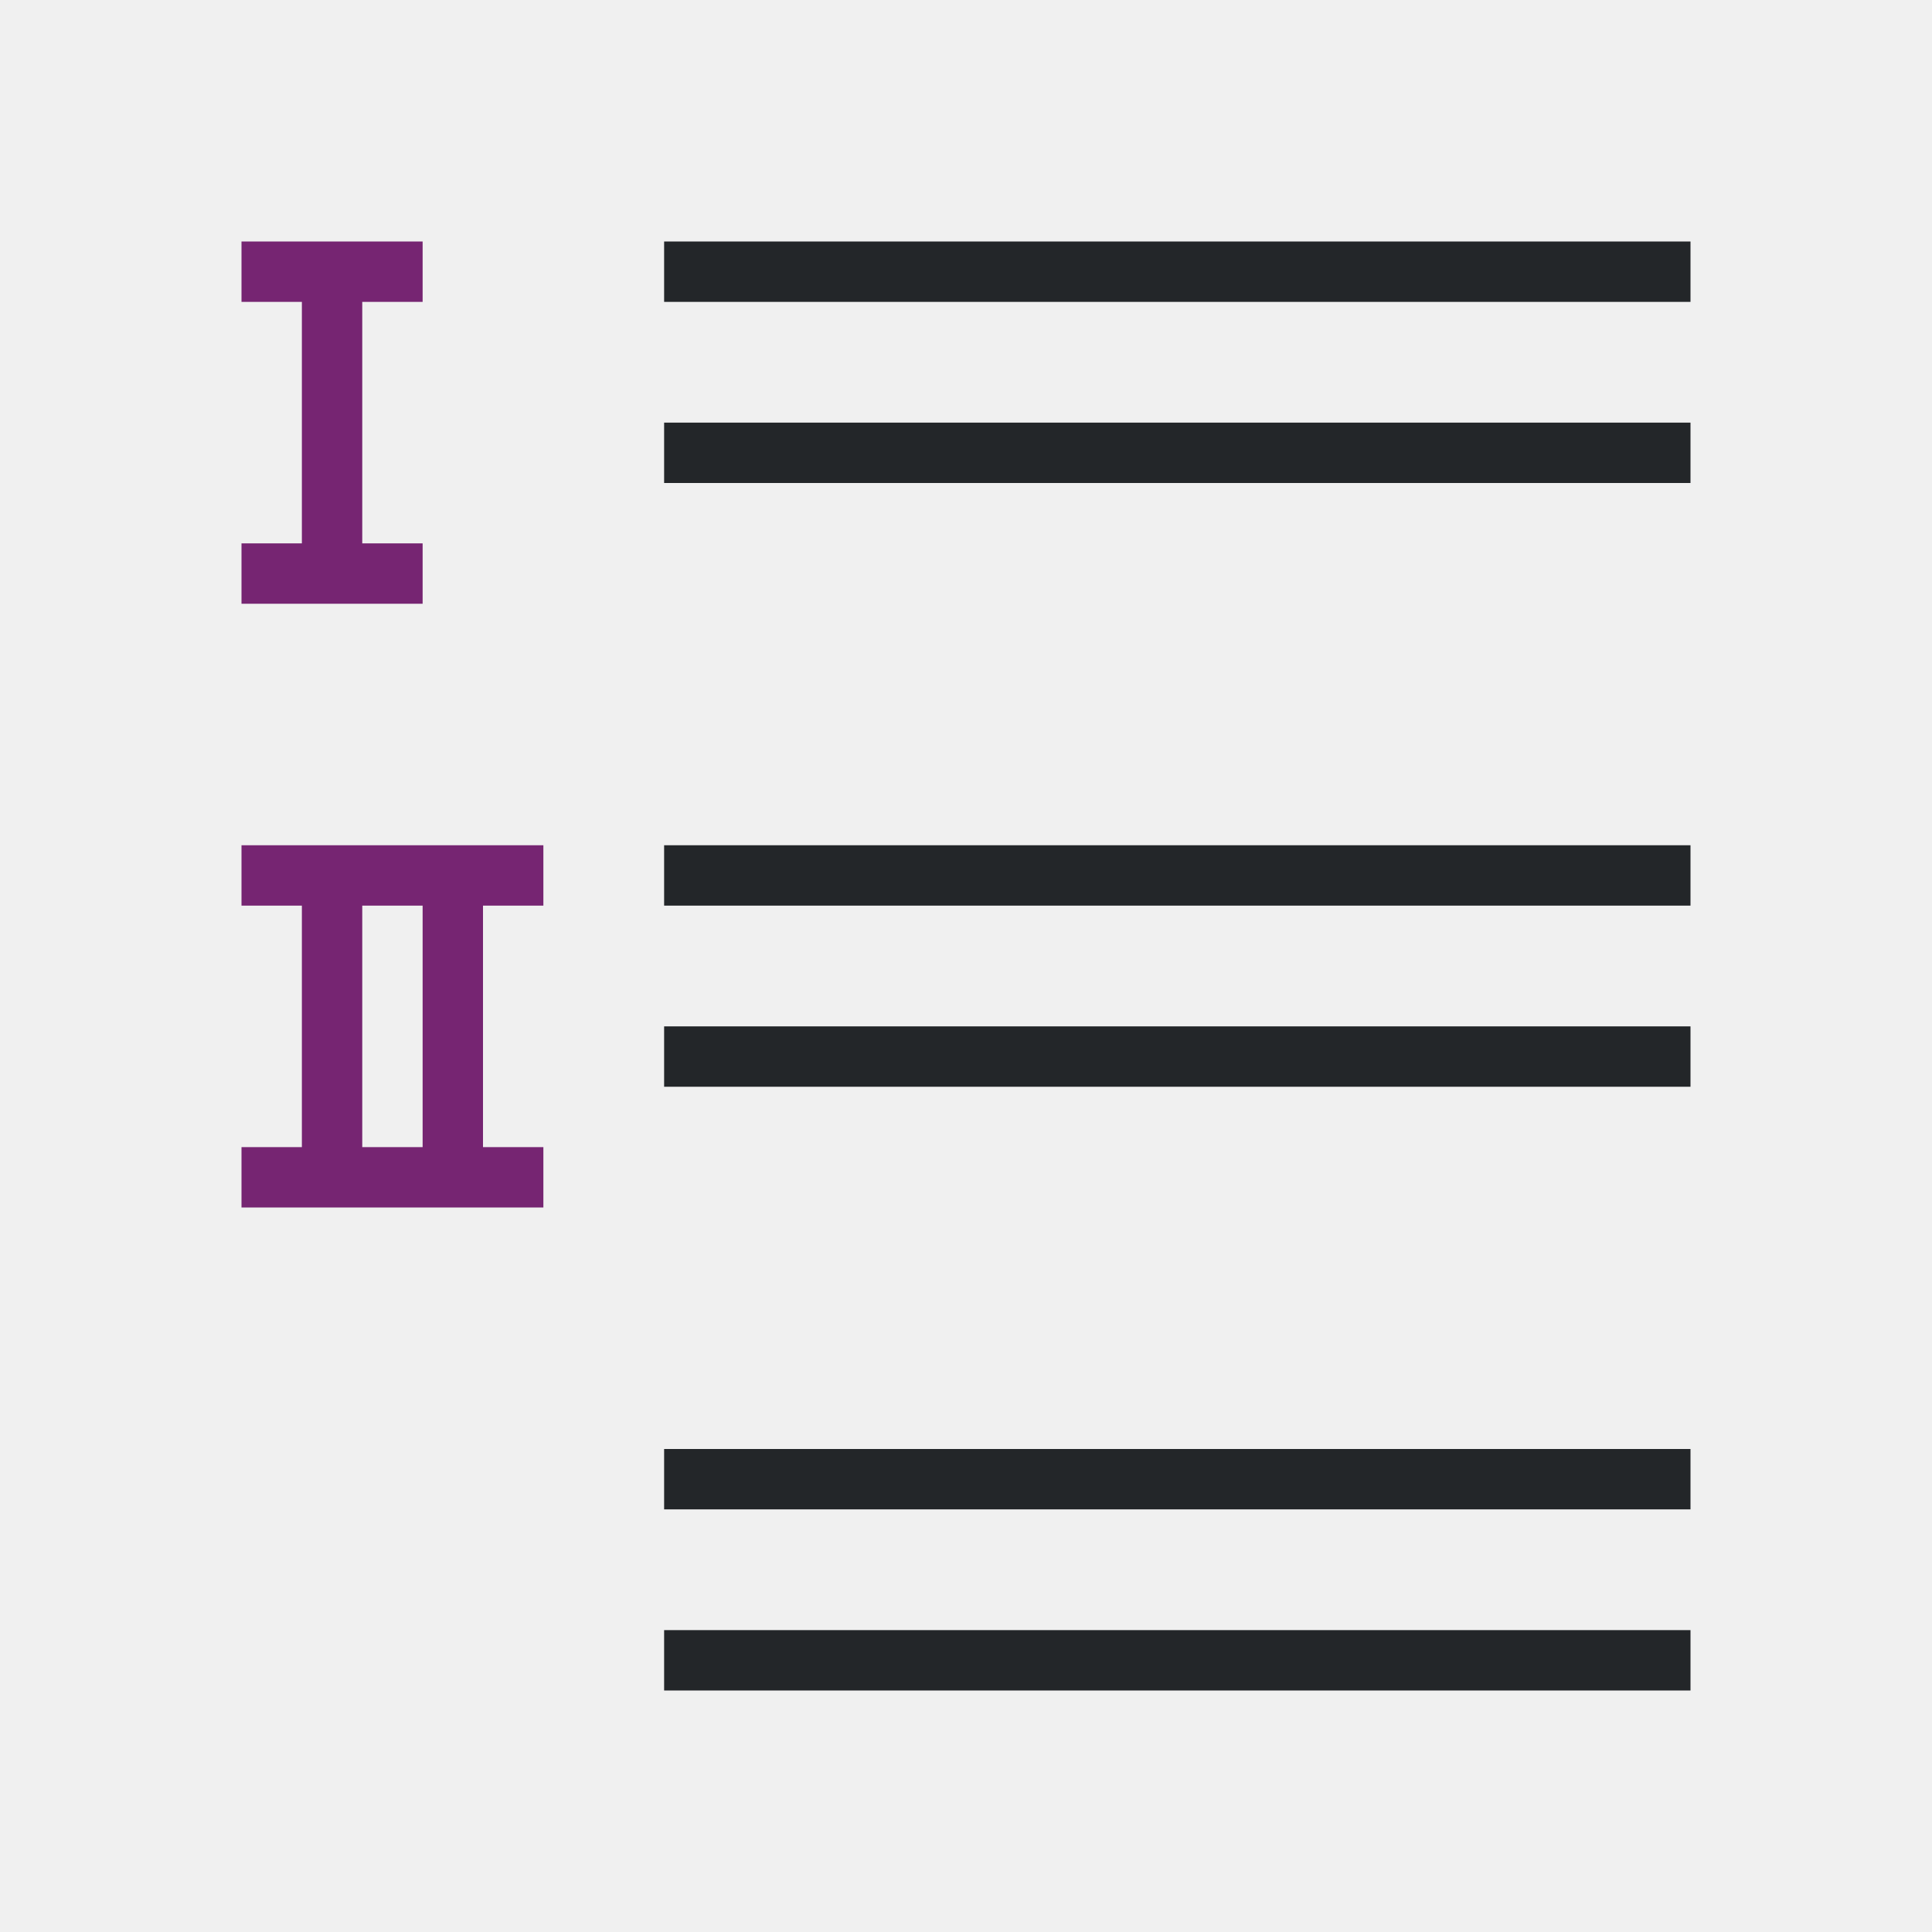
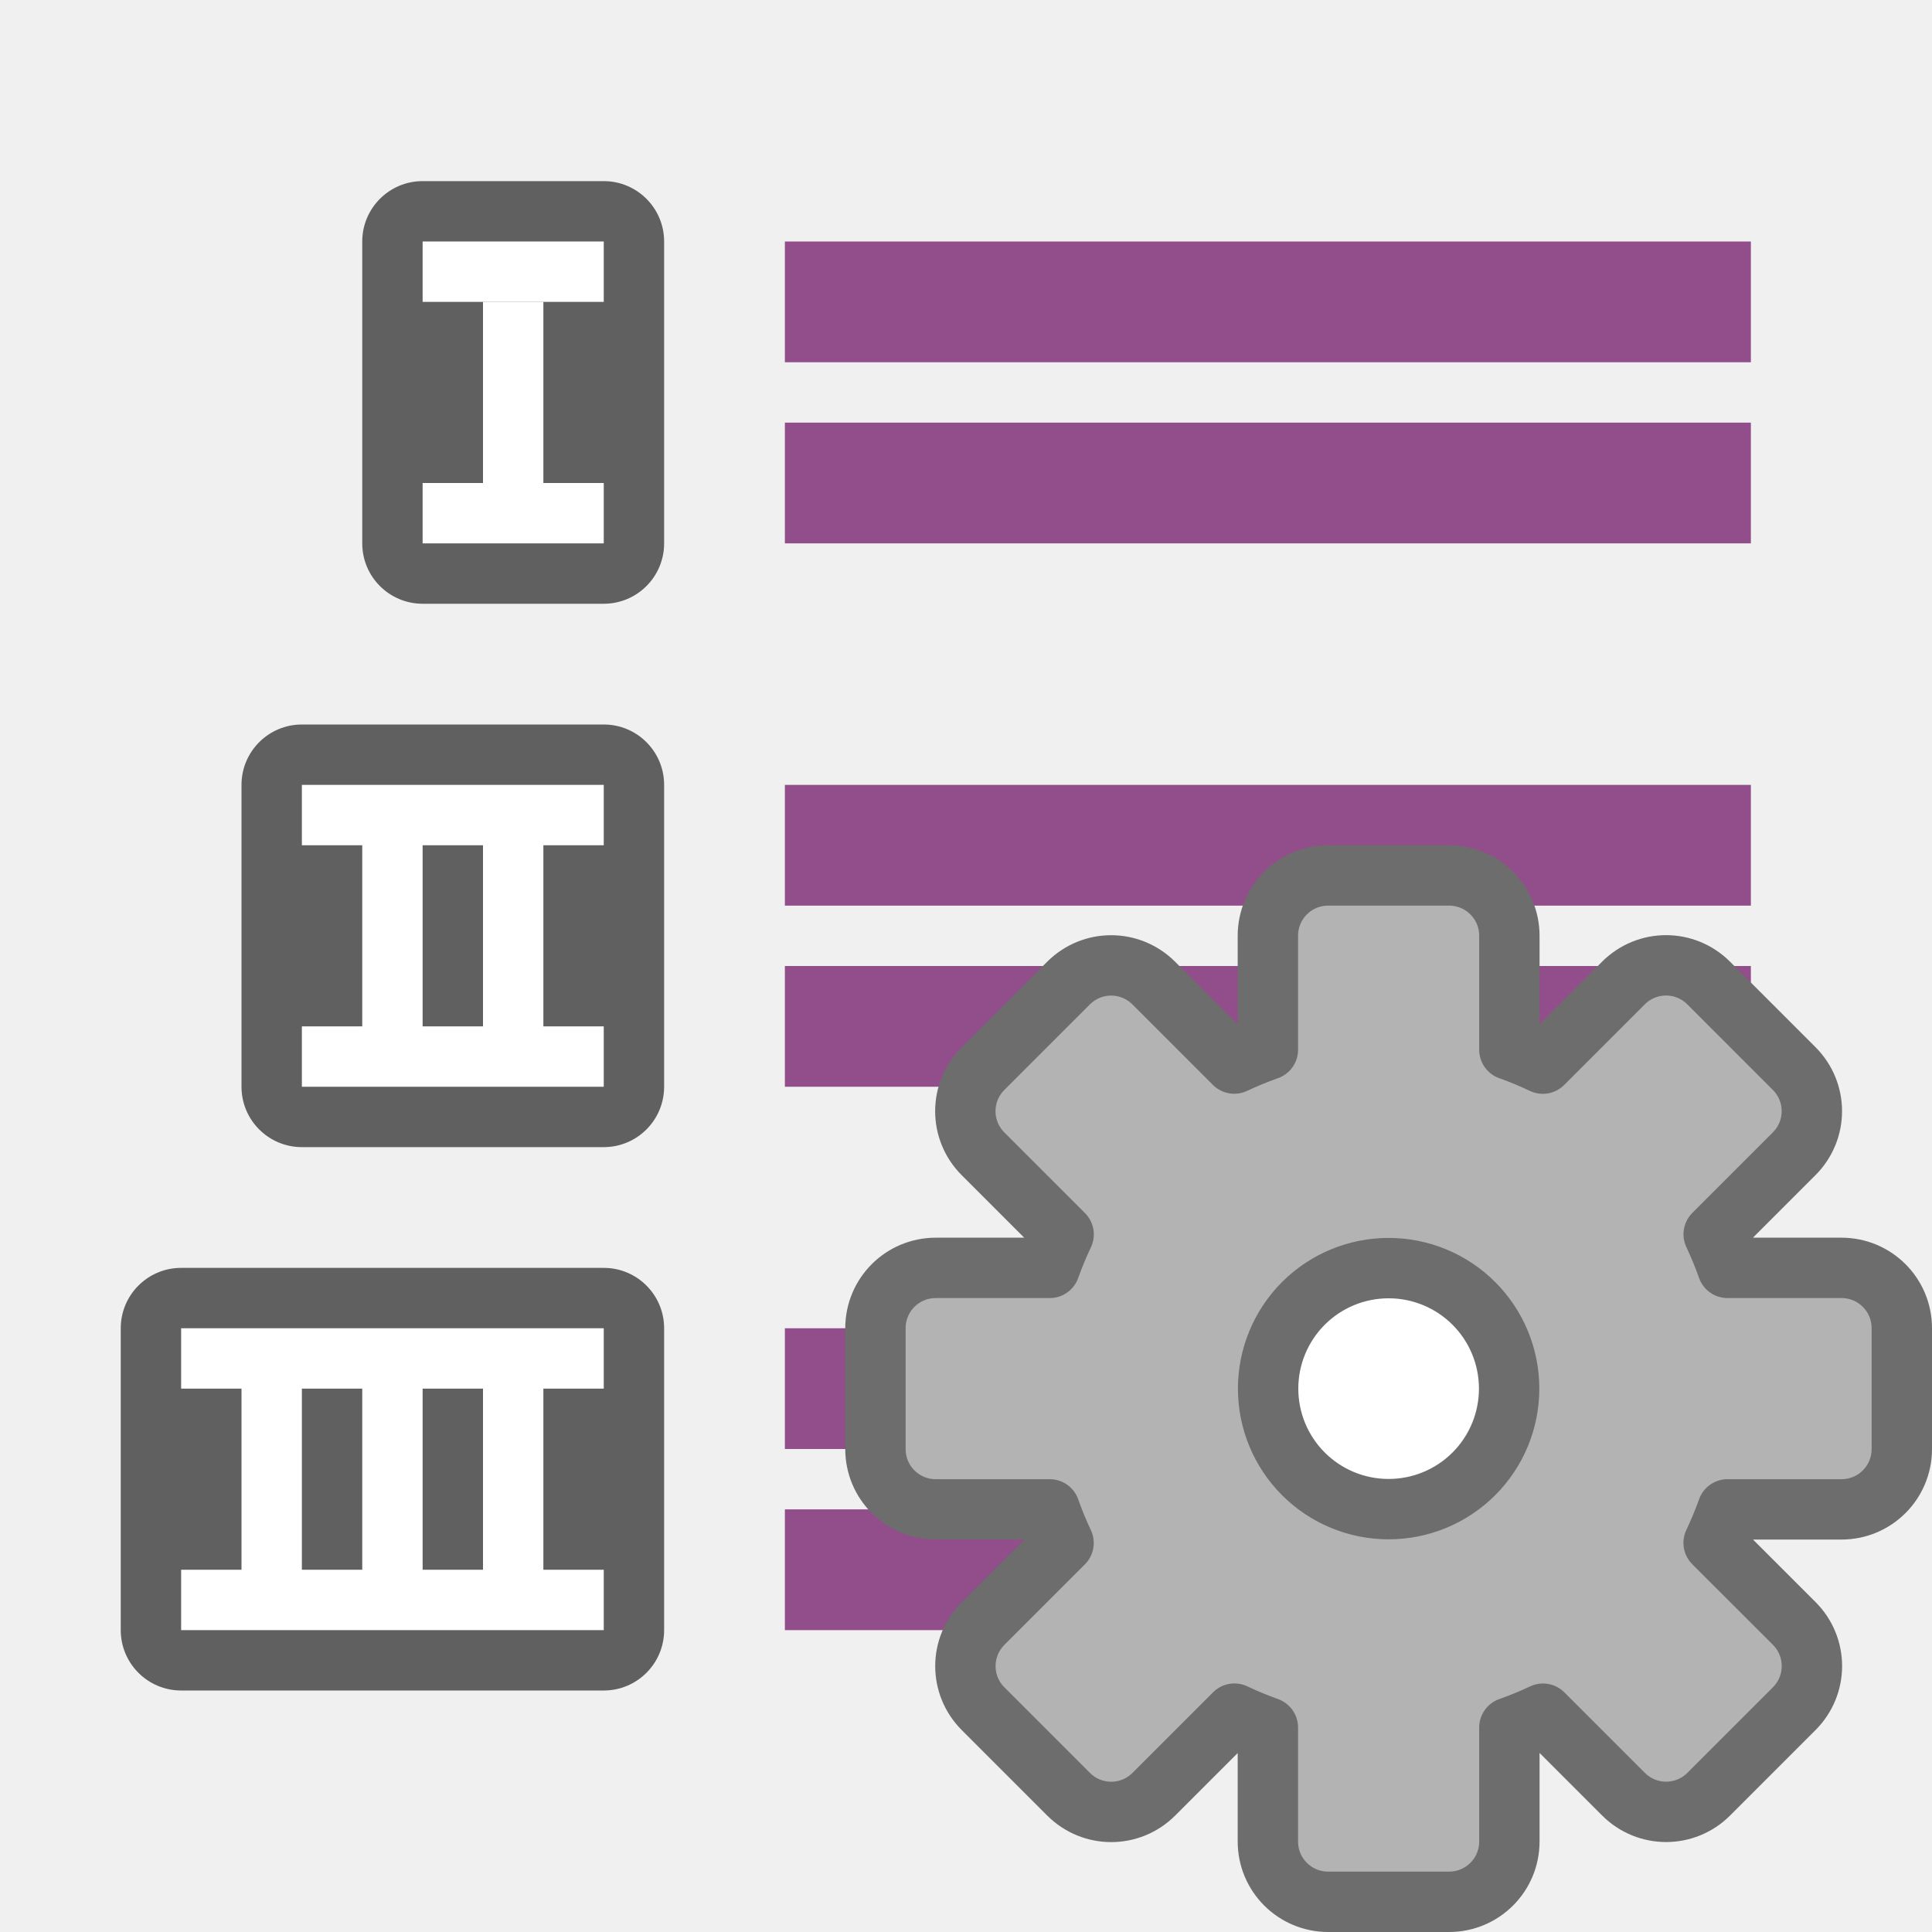
<svg xmlns="http://www.w3.org/2000/svg" viewBox="0 0 32 32" version="1.1" id="svg8">
  <defs id="defs12" />
-   <path d="m4 4v1h1v4h-1v1h3v-1h-1v-4h1v-1h-1-1zm0 10v1h1v4h-1v1h5v-1h-1v-4h1v-1h-3-1zm2 1h1v4h-1z" fill="#762572" id="path4" />
-   <path id="path825" style="fill:#232629" d="m 11,27 v 1 h 17 v -1 z m 0,-3 v 1 h 17 v -1 z m 0,-7 v 1 h 17 v -1 z m 0,-3 v 1 H 28 V 14 Z M 11,7 V 8 H 28 V 7 Z M 11,4 V 5 H 28 V 4 Z" />
+   <rect y="3" x="6" height="7" width="5" id="rect830" style="opacity:0.6;vector-effect:none;fill:#000000;fill-opacity:1;stroke:none;stroke-width:2.154;stroke-linecap:round;stroke-linejoin:round;stroke-miterlimit:4;stroke-dasharray:none;stroke-dashoffset:0;stroke-opacity:1" ry="1" />
+   <rect y="5" x="8" height="3" width="1" id="rect832" style="opacity:1;vector-effect:none;fill:#ffffff;fill-opacity:1;stroke:none;stroke-width:2.154;stroke-linecap:round;stroke-linejoin:round;stroke-miterlimit:4;stroke-dasharray:none;stroke-dashoffset:0;stroke-opacity:1" />
+   <rect style="opacity:0.6;vector-effect:none;fill:#000000;fill-opacity:1;stroke:none;stroke-width:2.154;stroke-linecap:round;stroke-linejoin:round;stroke-miterlimit:4;stroke-dasharray:none;stroke-dashoffset:0;stroke-opacity:1" id="rect834" width="7" height="7" x="4" y="12" ry="1" />
+   <path style="opacity:1;vector-effect:none;fill:#ffffff;fill-opacity:1;stroke:none;stroke-width:2.154;stroke-linecap:round;stroke-linejoin:round;stroke-miterlimit:4;stroke-dasharray:none;stroke-dashoffset:0;stroke-opacity:1" d="m 5,13 v 1 h 1 v 3 H 5 v 1 h 5 V 17 H 9 v -3 h 1 v -1 z m 2,1 h 1 v 3 H 7 Z" id="rect836" />
+   <rect y="21" x="2" height="7" width="9" id="rect838" style="opacity:0.6;vector-effect:none;fill:#000000;fill-opacity:1;stroke:none;stroke-width:2.154;stroke-linecap:round;stroke-linejoin:round;stroke-miterlimit:4;stroke-dasharray:none;stroke-dashoffset:0;stroke-opacity:1" ry="1" />
+   <path style="opacity:1;vector-effect:none;fill:#ffffff;fill-opacity:1;stroke:none;stroke-width:2.154;stroke-linecap:round;stroke-linejoin:round;stroke-miterlimit:4;stroke-dasharray:none;stroke-dashoffset:0;stroke-opacity:1" d="m 3,22 v 1 h 1 v 3 H 3 v 1 h 7 V 26 H 9 v -3 h 1 v -1 z m 2,1 h 1 v 3 H 5 Z m 2,0 h 1 v 3 H 7 Z" id="rect840" />
+   <rect y="16" x="-29" height="2" width="16" id="rect824" style="opacity:1;vector-effect:none;fill:#924d8b;fill-opacity:1;stroke:none;stroke-width:3.046;stroke-linecap:round;stroke-linejoin:round;stroke-miterlimit:4;stroke-dasharray:none;stroke-dashoffset:0;stroke-opacity:1" transform="scale(-1,1)" />
+   <rect style="opacity:1;vector-effect:none;fill:#924d8b;fill-opacity:1;stroke:none;stroke-width:3.046;stroke-linecap:round;stroke-linejoin:round;stroke-miterlimit:4;stroke-dasharray:none;stroke-dashoffset:0;stroke-opacity:1" id="rect837" width="16" height="2" x="-29" y="13" transform="scale(-1,1)" />
+   <rect style="opacity:1;vector-effect:none;fill:#924d8b;fill-opacity:1;stroke:none;stroke-width:3.046;stroke-linecap:round;stroke-linejoin:round;stroke-miterlimit:4;stroke-dasharray:none;stroke-dashoffset:0;stroke-opacity:1" id="rect839" width="16" height="2" x="-29" y="7" transform="scale(-1,1)" />
+   <rect y="4" x="-29" height="2" width="16" id="rect841" style="opacity:1;vector-effect:none;fill:#924d8b;fill-opacity:1;stroke:none;stroke-width:3.046;stroke-linecap:round;stroke-linejoin:round;stroke-miterlimit:4;stroke-dasharray:none;stroke-dashoffset:0;stroke-opacity:1" transform="scale(-1,1)" />
+   <rect y="25" x="-29" height="2" width="16" id="rect843" style="opacity:1;vector-effect:none;fill:#924d8b;fill-opacity:1;stroke:none;stroke-width:3.046;stroke-linecap:round;stroke-linejoin:round;stroke-miterlimit:4;stroke-dasharray:none;stroke-dashoffset:0;stroke-opacity:1" transform="scale(-1,1)" />
+   <rect style="opacity:1;vector-effect:none;fill:#924d8b;fill-opacity:1;stroke:none;stroke-width:3.046;stroke-linecap:round;stroke-linejoin:round;stroke-miterlimit:4;stroke-dasharray:none;stroke-dashoffset:0;stroke-opacity:1" id="rect845" width="16" height="2" x="-29" y="22" transform="scale(-1,1)" />
+   <rect style="opacity:1;fill:#ffffff;fill-opacity:1;stroke:none;stroke-width:2;stroke-linejoin:round;stroke-miterlimit:4;stroke-dasharray:none" id="rect848" width="3" height="1" x="7" y="4" ry="0" />
+   <rect style="opacity:1;fill:#ffffff;fill-opacity:1;stroke:none;stroke-width:2;stroke-linejoin:round;stroke-miterlimit:4;stroke-dasharray:none" id="rect850" width="3" height="1" x="7" y="8" />
+   <circle style="opacity:1;fill:#ffffff;fill-opacity:1;fill-rule:evenodd;stroke:none;stroke-width:2;stroke-linecap:butt;stroke-linejoin:round;stroke-miterlimit:4;stroke-dasharray:none;stroke-opacity:1" id="path829" cx="23" cy="23" r="2" />
+   <path d="m 22,14.5 c -0.554,0 -1,0.446 -1,1 v 1.887 a 5.966,5.966 0 0 0 -0.557,0.229 l -1.332,-1.332 c -0.392,-0.392 -1.022,-0.392 -1.414,0 l -1.414,1.414 c -0.392,0.392 -0.392,1.022 0,1.414 l 1.334,1.334 A 5.966,5.966 0 0 0 17.387,21 H 15.5 c -0.554,0 -1,0.446 -1,1 v 2 c 0,0.554 0.446,1 1,1 h 1.887 a 5.966,5.966 0 0 0 0.229,0.557 l -1.332,1.332 c -0.392,0.392 -0.392,1.022 0,1.414 l 1.414,1.414 c 0.392,0.392 1.022,0.392 1.414,0 l 1.334,-1.334 A 5.966,5.966 0 0 0 21,28.613 V 30.5 c 0,0.554 0.446,1 1,1 h 2 c 0.554,0 1,-0.446 1,-1 v -1.887 a 5.966,5.966 0 0 0 0.557,-0.229 l 1.332,1.332 c 0.392,0.392 1.022,0.392 1.414,0 l 1.414,-1.414 c 0.392,-0.392 0.392,-1.022 0,-1.414 L 28.383,25.555 A 5.966,5.966 0 0 0 28.613,25 H 30.5 c 0.554,0 1,-0.446 1,-1 v -2 c 0,-0.554 -0.446,-1 -1,-1 h -1.887 a 5.966,5.966 0 0 0 -0.229,-0.557 l 1.332,-1.332 c 0.392,-0.392 0.392,-1.022 0,-1.414 l -1.414,-1.414 c -0.392,-0.392 -1.022,-0.392 -1.414,0 l -1.334,1.334 A 5.966,5.966 0 0 0 25,17.387 V 15.5 c 0,-0.554 -0.446,-1 -1,-1 z m 1,6.504 A 1.995,1.995 0 0 1 24.996,23 1.995,1.995 0 0 1 23,24.996 1.995,1.995 0 0 1 21.004,23 1.995,1.995 0 0 1 23,21.004 Z" id="path49" style="opacity:1;fill:#b3b3b3;fill-opacity:1;stroke:#6d6d6d;stroke-linecap:square;stroke-linejoin:round;stroke-opacity:1" />
</svg>
